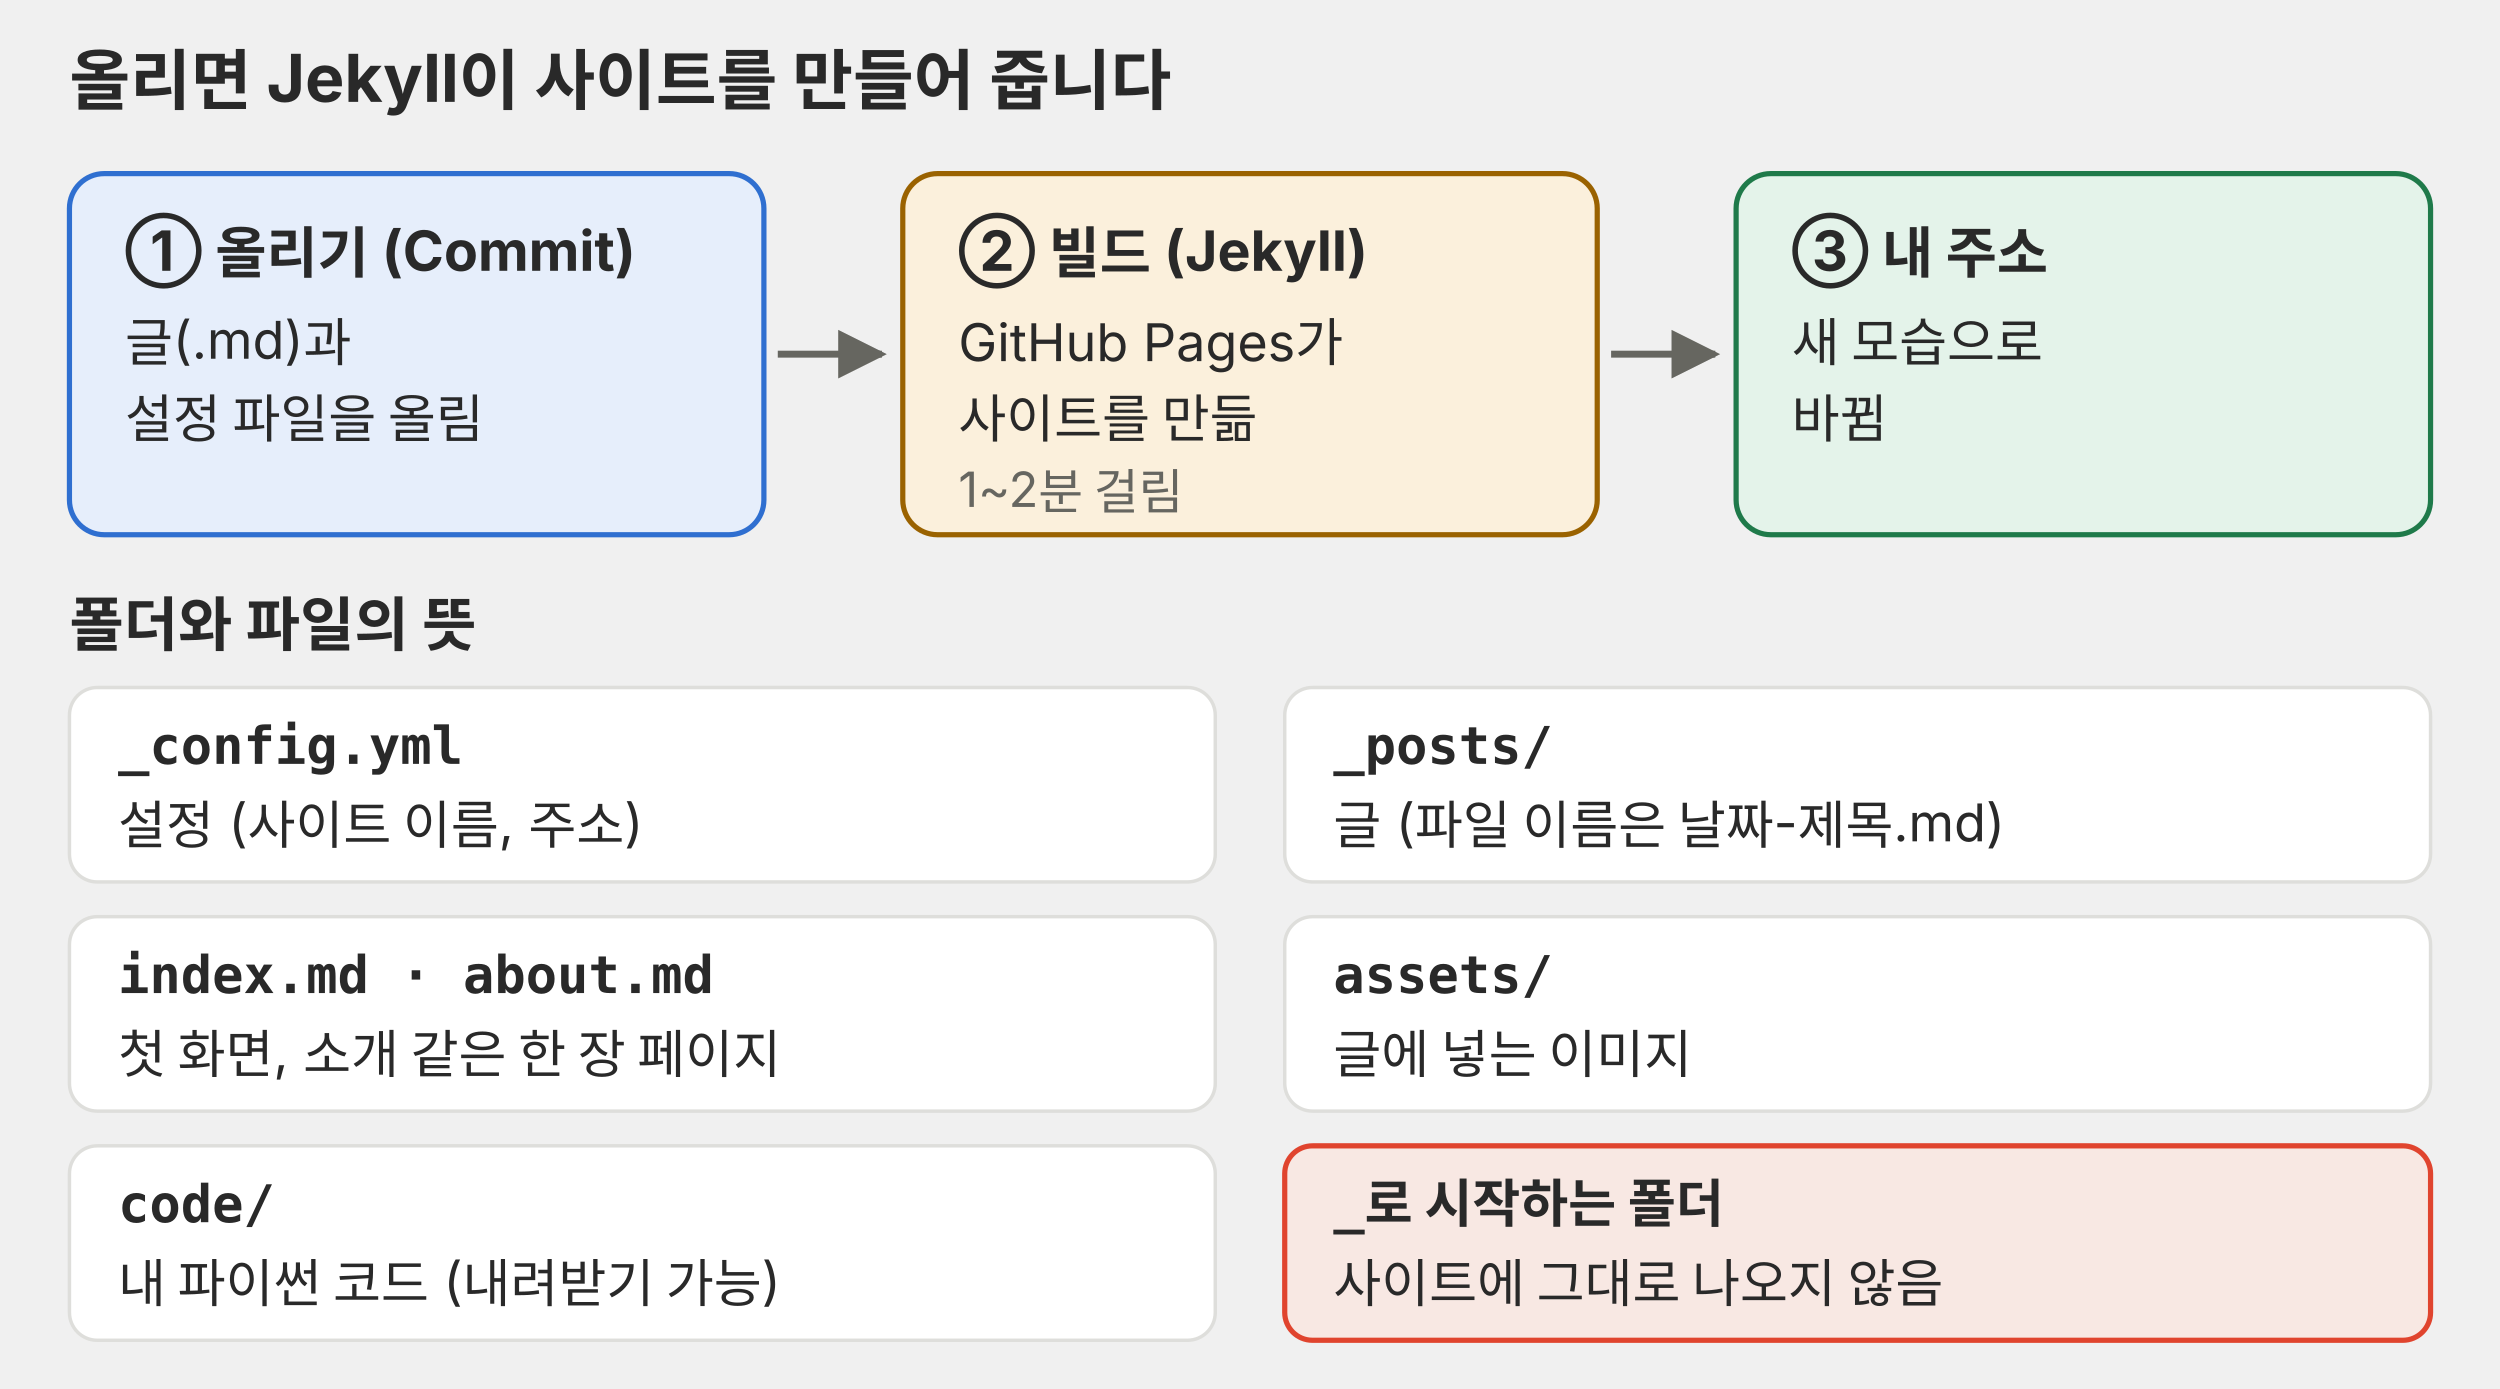
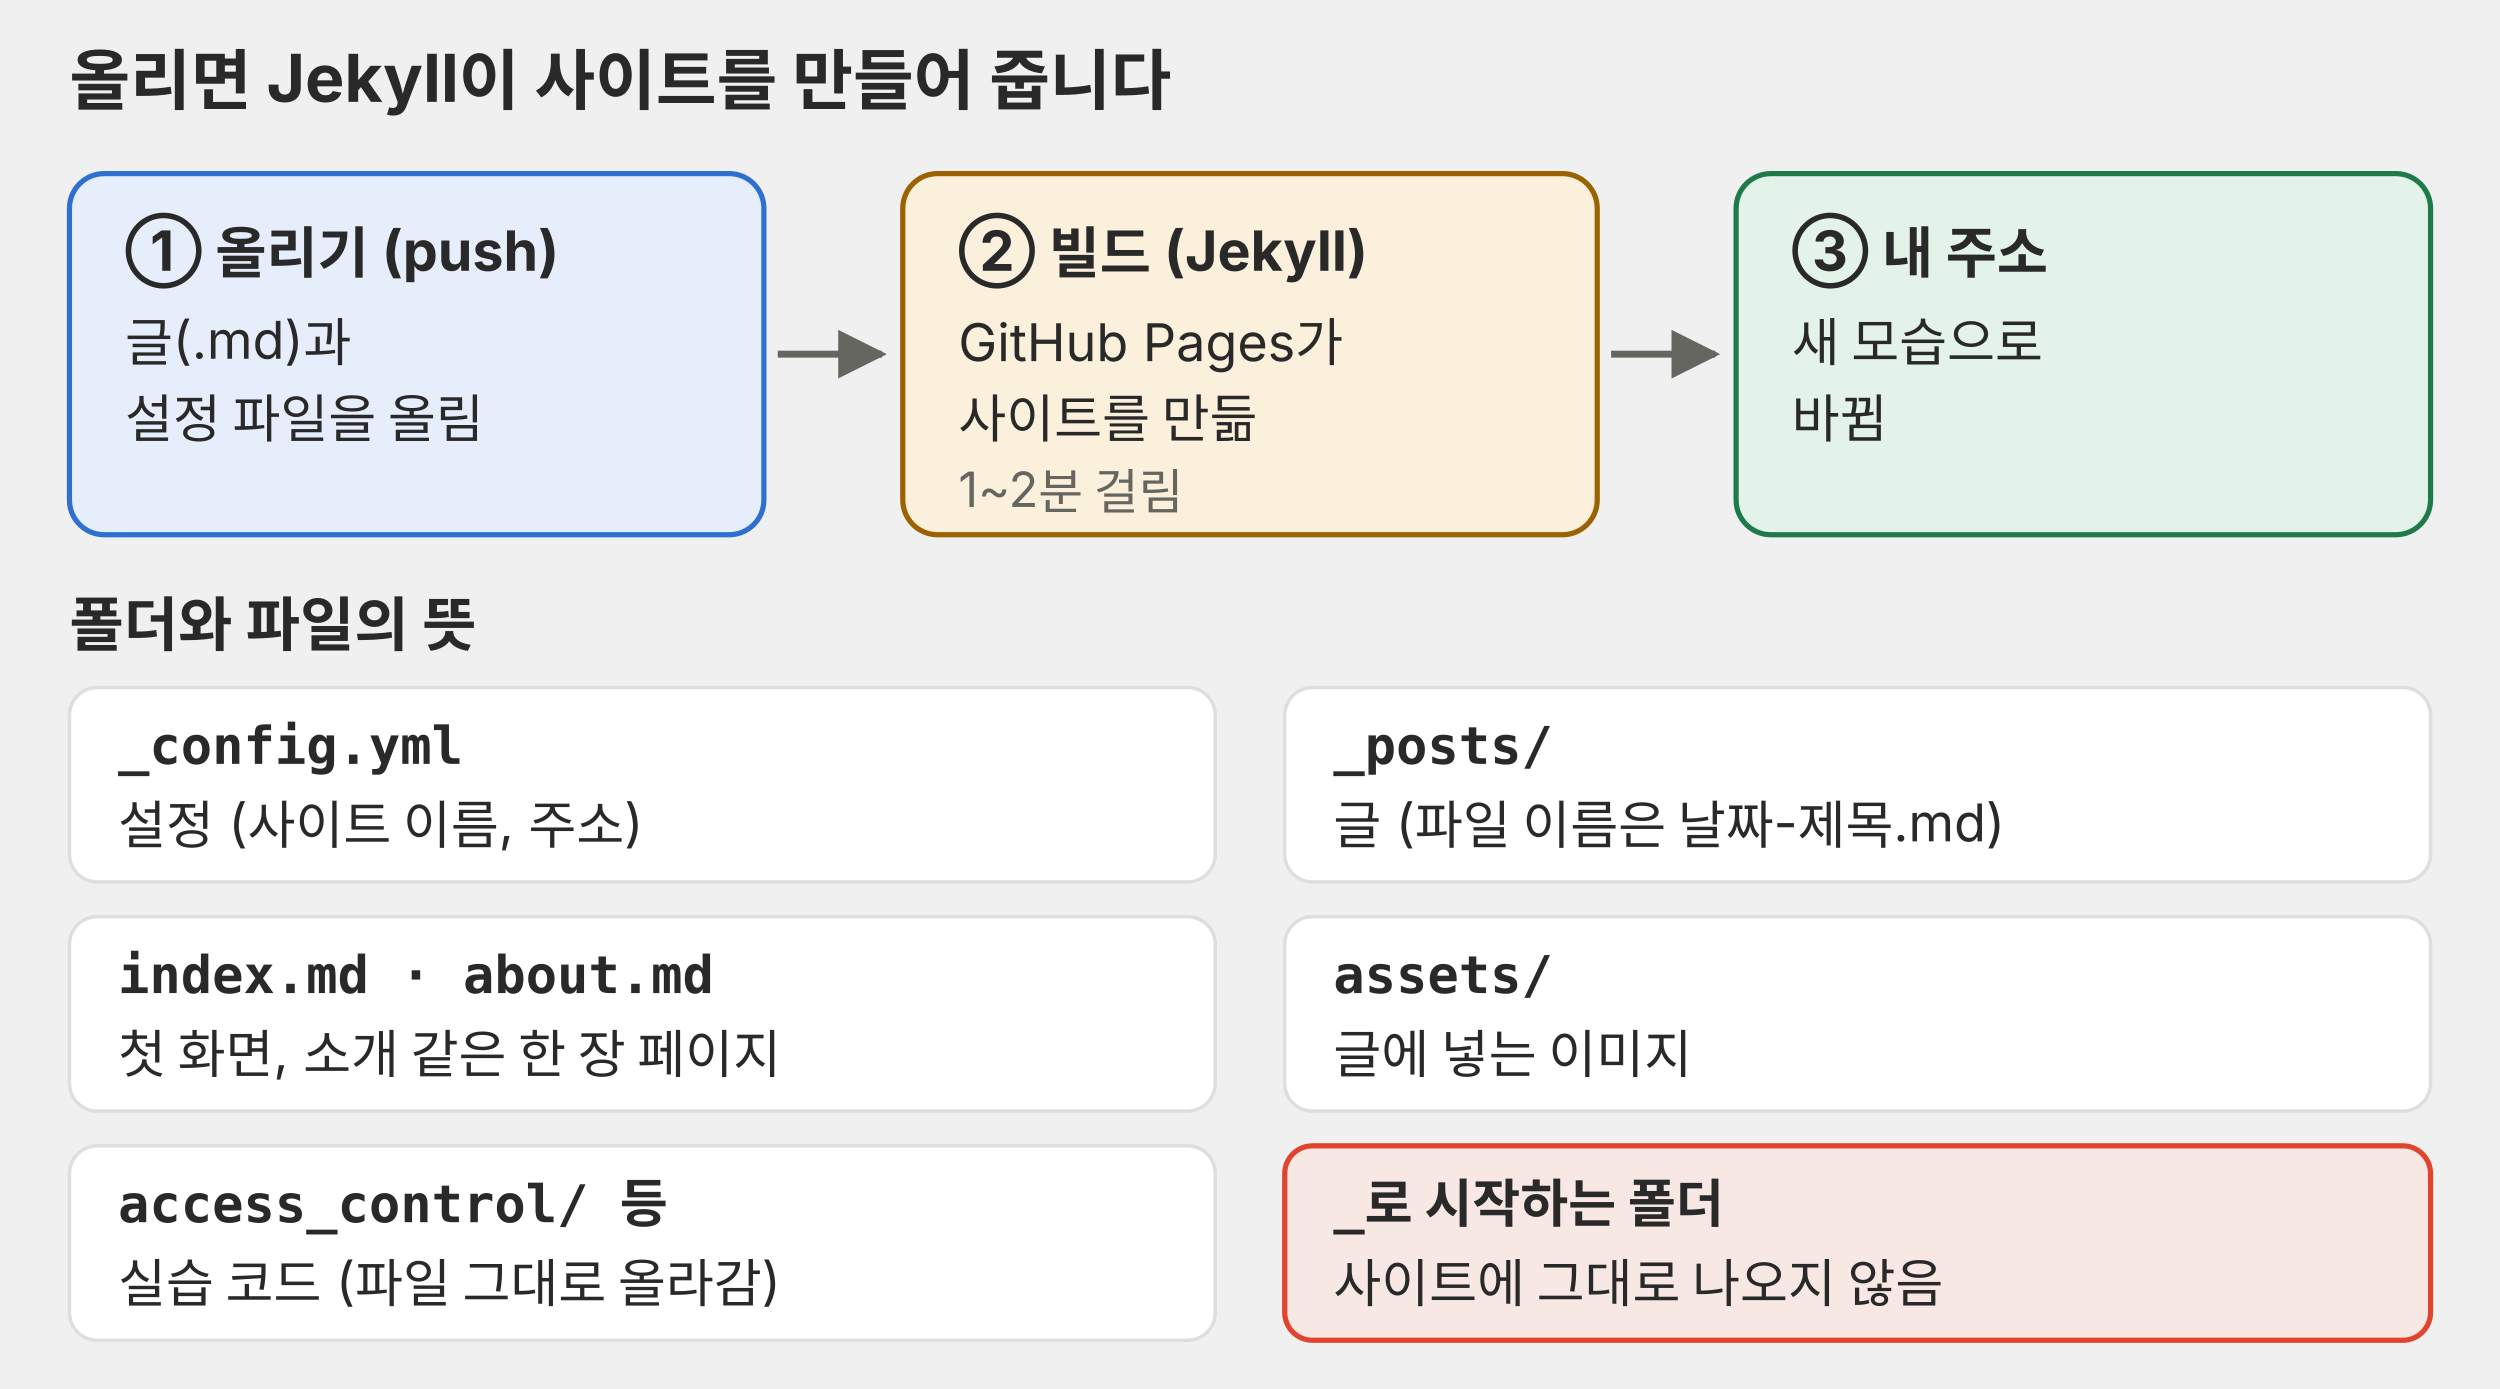
<svg xmlns="http://www.w3.org/2000/svg" viewBox="0 0 720 400" role="img" font-family="Pretendard, 'Noto Sans KR', -apple-system, 'Segoe UI', sans-serif">
  <defs>
    <marker id="a-p05" viewBox="0 0 10 10" refX="9" refY="5" markerWidth="7" markerHeight="7" orient="auto-start-reverse">
      <path d="M0 0L10 5L0 10z" fill="#666660" />
    </marker>
  </defs>
  <text x="20" y="30" font-size="19" font-weight="700" fill="#292929">올리면 Jekyll이 사이트를 만들어 줍니다</text>
  <g font-size="15" fill="#292929">
    <rect x="20" y="50" width="200" height="104" rx="10" fill="#e6eefb" stroke="#2f6fd0" stroke-width="1.5" />
-     <text x="36" y="78" font-size="16" font-weight="700">① 올리기 (Commit)</text>
+     <text x="36" y="78" font-size="16" font-weight="700">① 올리기 (push)</text>
    <text x="36" y="104">글(.md)과</text>
    <text x="36" y="126">설정 파일을 올림</text>
    <rect x="260" y="50" width="200" height="104" rx="10" fill="#fbf0dc" stroke="#9a6200" stroke-width="1.5" />
    <text x="276" y="78" font-size="16" font-weight="700">② 빌드 (Jekyll)</text>
    <text x="276" y="104">GitHub Pages가</text>
    <text x="276" y="126">사이트를 만듦</text>
    <text x="276" y="146" font-size="14" fill="#666660">1~2분 걸림</text>
    <rect x="500" y="50" width="200" height="104" rx="10" fill="#e4f3ea" stroke="#1f7a4a" stroke-width="1.5" />
    <text x="516" y="78" font-size="16" font-weight="700">③ 내 주소</text>
    <text x="516" y="104">새 모습으로</text>
    <text x="516" y="126">바뀜</text>
  </g>
  <g stroke="#666660" stroke-width="2" marker-end="url(#a-p05)">
    <line x1="224" y1="102" x2="254" y2="102" />
    <line x1="464" y1="102" x2="494" y2="102" />
  </g>
  <text x="20" y="186" font-size="17" font-weight="700" fill="#292929">폴더와 파일의 뜻</text>
  <g font-size="15" fill="#292929">
    <rect x="20" y="198" width="330" height="56" rx="8" fill="#ffffff" stroke="#dededb" />
    <text x="34" y="220" font-family="ui-monospace, Menlo, Consolas, monospace" font-weight="700">_config.yml</text>
    <text x="34" y="243">설정 (사이트 이름, 주소)</text>
    <rect x="370" y="198" width="330" height="56" rx="8" fill="#ffffff" stroke="#dededb" />
    <text x="384" y="220" font-family="ui-monospace, Menlo, Consolas, monospace" font-weight="700">_posts/</text>
    <text x="384" y="243">글 (파일 이름은 날짜-제목.md)</text>
    <rect x="20" y="264" width="330" height="56" rx="8" fill="#ffffff" stroke="#dededb" />
    <text x="34" y="286" font-family="ui-monospace, Menlo, Consolas, monospace" font-weight="700">index.md · about.md</text>
    <text x="34" y="309">첫 화면, 소개 같은 한 장 페이지</text>
    <rect x="370" y="264" width="330" height="56" rx="8" fill="#ffffff" stroke="#dededb" />
    <text x="384" y="286" font-family="ui-monospace, Menlo, Consolas, monospace" font-weight="700">assets/</text>
    <text x="384" y="309">글에 넣는 이미지</text>
    <rect x="20" y="330" width="330" height="56" rx="8" fill="#ffffff" stroke="#dededb" />
-     <text x="34" y="352" font-family="ui-monospace, Menlo, Consolas, monospace" font-weight="700">code/</text>
-     <text x="34" y="375">내 파이썬 코드 (내려받기 가능)</text>
+     <text x="34" y="352" font-family="ui-monospace, Menlo, Consolas, monospace" font-weight="700">access_control/ 등</text>
+     <text x="34" y="375">실습 코드 (파일 그대로 올라감)</text>
    <rect x="370" y="330" width="330" height="56" rx="8" fill="#f8e8e3" stroke="#e0442e" stroke-width="1.5" />
    <text x="384" y="352" font-weight="700">
      <tspan font-family="ui-monospace, Menlo, Consolas, monospace">_</tspan>로 시작하는 폴더</text>
    <text x="384" y="375">사이트에 그대로 나오지 않음</text>
  </g>
</svg>
